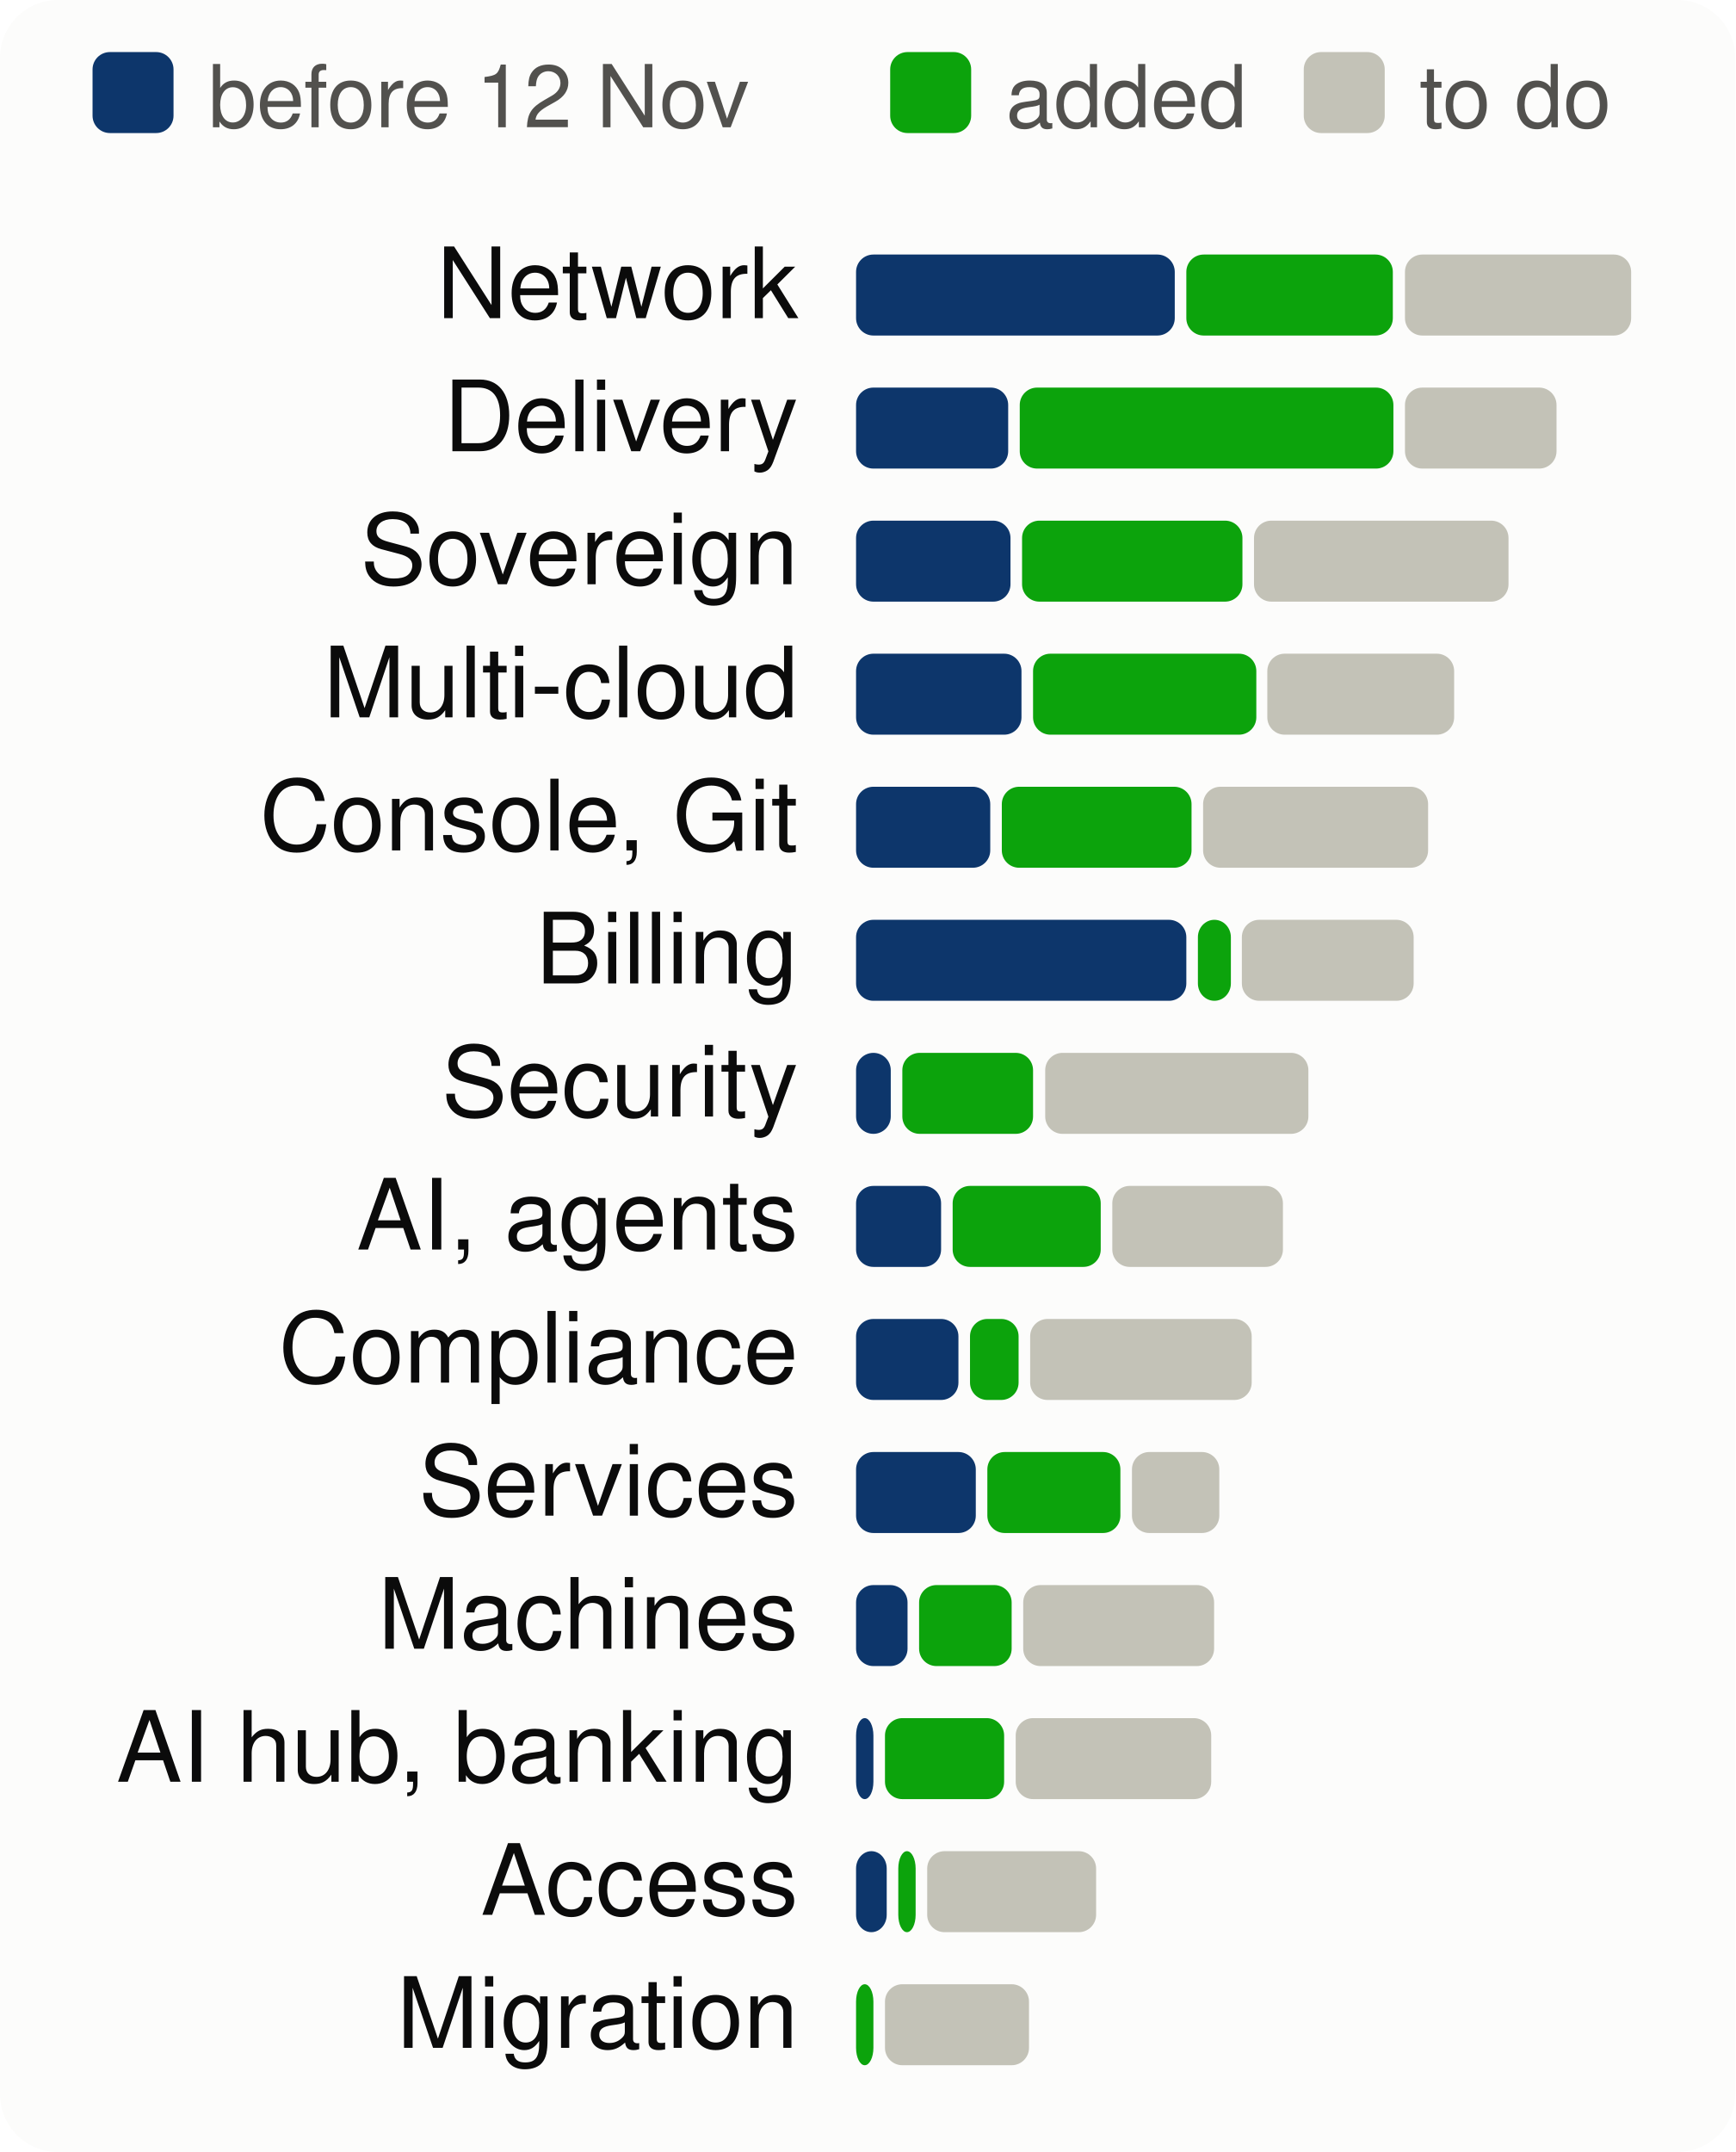
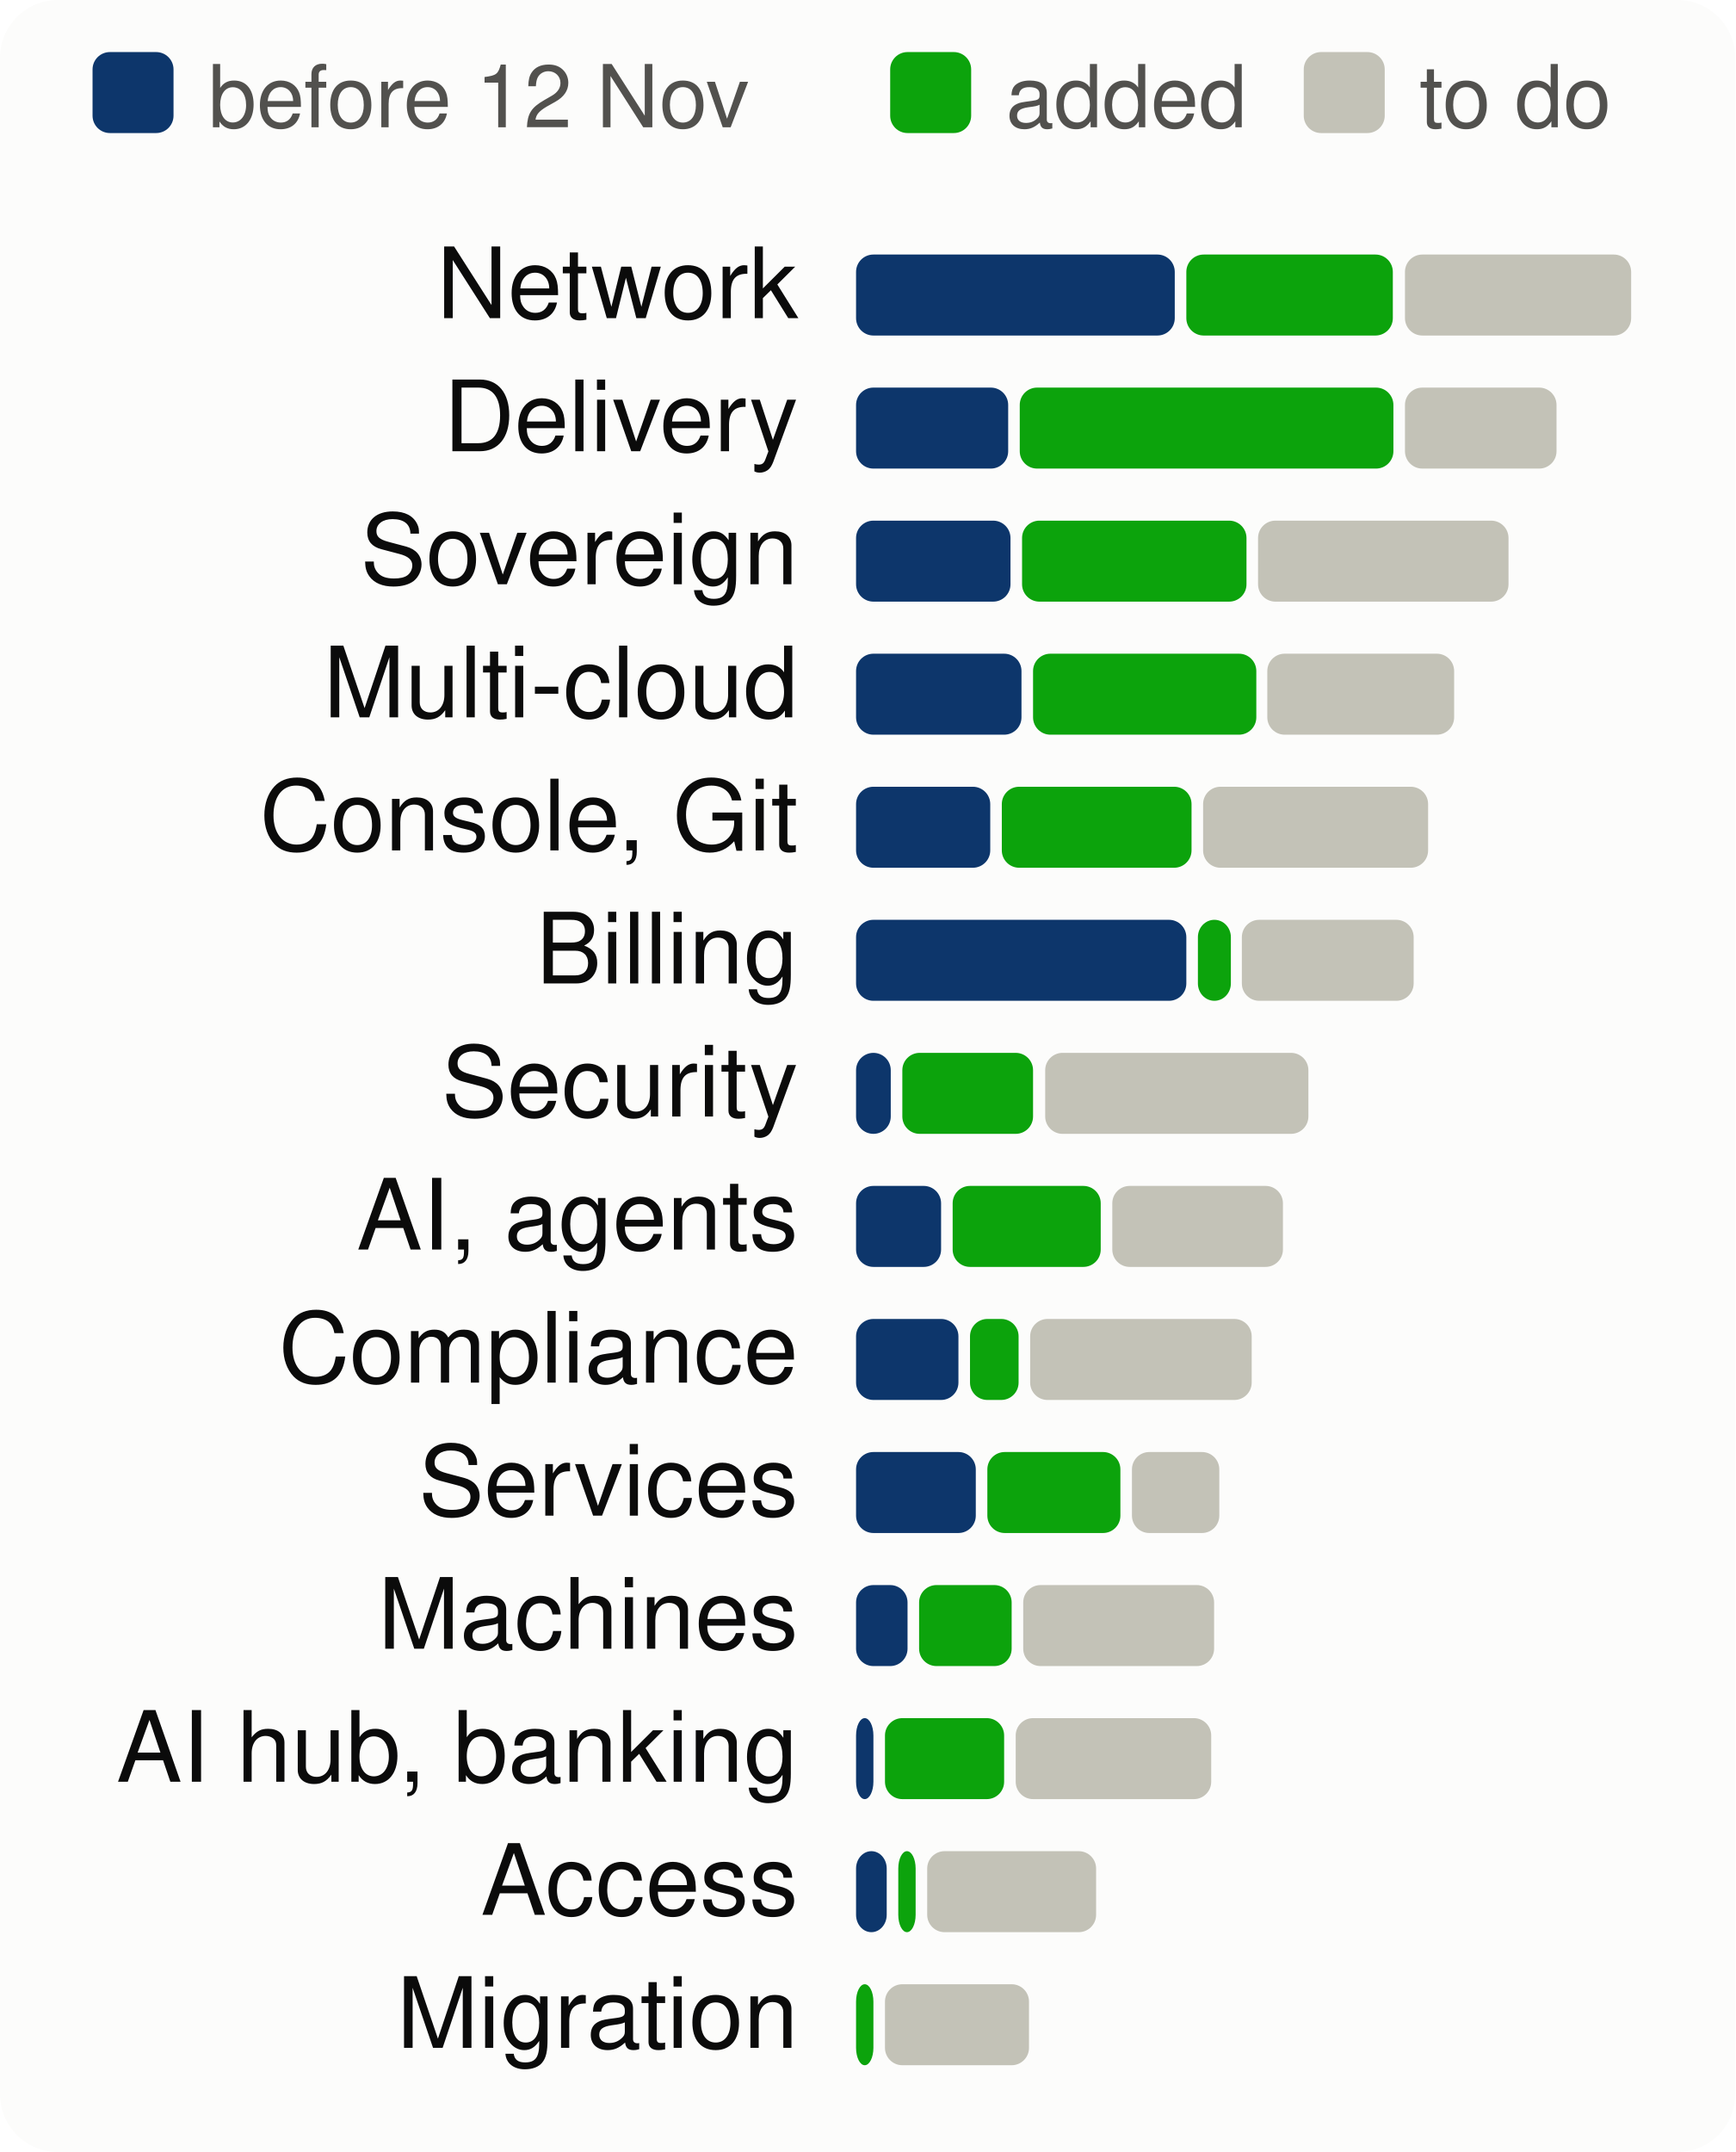
<svg xmlns="http://www.w3.org/2000/svg" viewBox="0 0 300 372" width="300" height="372" font-family="system-ui,-apple-system,Segoe UI,Helvetica,Arial,sans-serif" font-size="18" role="img" aria-label="Progress per product area, to scale">
  <style>.h{paint-order:stroke;stroke:#fcfcfb;stroke-width:3px;stroke-linejoin:round}.rg{stroke:#fcfcfb}@media (prefers-color-scheme: dark){.bg{fill:#1a1a19}.t1{fill:#f0efec}.t2{fill:#c3c2b7}.gr{stroke:#2c2c2a}.ax{stroke:#383835}.ld{stroke:#383835}.br{stroke:#c3c2b7}.m{stroke:#3987e5}.dp{stroke:#d95926}.v{stroke:#199e70}.i2{stroke:#c3c2b7}.i1{stroke:#f0efec}.f1{fill:#3987e5}.f2{fill:#d95926}.f3{fill:#199e70}.f4{fill:#c98500}.ev{fill:#c3c2b7}.inv{fill:#1a1a19}.done{fill:#cde2fb}.todo{fill:#52514e}.tile{fill:#262624}.h,.rg{stroke:#1a1a19}}</style>
  <rect width="300" height="372" rx="10" class="bg" fill="#fcfcfb" />
  <rect x="16" y="9" width="14" height="14" rx="3" class="done" fill="#0d366b" />
  <text x="36" y="22" class="t2" fill="#52514e" font-size="15">before 12 Nov</text>
  <rect x="153.9" y="9" width="14" height="14" rx="3" class="gain" fill="#0ca30c" />
  <text x="173.9" y="22" class="t2" fill="#52514e" font-size="15">added</text>
  <rect x="225.4" y="9" width="14" height="14" rx="3" class="todo" fill="#c3c2b7" />
  <text x="245.4" y="22" class="t2" fill="#52514e" font-size="15">to do</text>
  <text x="138" y="55" text-anchor="end" class="t1" fill="#0b0b0b" font-size="17">Network</text>
  <rect x="148.0" y="44" width="55.1" height="14" rx="3" class="done" fill="#0d366b" />
  <rect x="205.1" y="44" width="35.7" height="14" rx="3" class="gain" fill="#0ca30c" />
  <rect x="242.9" y="44" width="39.1" height="14" rx="3" class="todo" fill="#c3c2b7" />
  <text x="138" y="78" text-anchor="end" class="t1" fill="#0b0b0b" font-size="17">Delivery</text>
  <rect x="148.0" y="67" width="26.3" height="14" rx="3" class="done" fill="#0d366b" />
  <rect x="176.3" y="67" width="64.6" height="14" rx="3" class="gain" fill="#0ca30c" />
  <rect x="242.9" y="67" width="26.2" height="14" rx="3" class="todo" fill="#c3c2b7" />
  <text x="138" y="101" text-anchor="end" class="t1" fill="#0b0b0b" font-size="17">Sovereign</text>
  <rect x="148.0" y="90" width="26.7" height="14" rx="3" class="done" fill="#0d366b" />
-   <rect x="176.7" y="90" width="38.1" height="14" rx="3" class="gain" fill="#0ca30c" />
-   <rect x="216.8" y="90" width="44.0" height="14" rx="3" class="todo" fill="#c3c2b7" />
+   <rect x="176.7" y="90" width="38.8" height="14" rx="3" class="gain" fill="#0ca30c" />
+   <rect x="217.5" y="90" width="43.3" height="14" rx="3" class="todo" fill="#c3c2b7" />
  <text x="138" y="124" text-anchor="end" class="t1" fill="#0b0b0b" font-size="17">Multi-cloud</text>
  <rect x="148.0" y="113" width="28.6" height="14" rx="3" class="done" fill="#0d366b" />
  <rect x="178.6" y="113" width="38.6" height="14" rx="3" class="gain" fill="#0ca30c" />
  <rect x="219.1" y="113" width="32.3" height="14" rx="3" class="todo" fill="#c3c2b7" />
  <text x="138" y="147" text-anchor="end" class="t1" fill="#0b0b0b" font-size="17">Console, Git</text>
  <rect x="148.0" y="136" width="23.2" height="14" rx="3" class="done" fill="#0d366b" />
  <rect x="173.2" y="136" width="32.8" height="14" rx="3" class="gain" fill="#0ca30c" />
  <rect x="208.0" y="136" width="38.9" height="14" rx="3" class="todo" fill="#c3c2b7" />
  <text x="138" y="170" text-anchor="end" class="t1" fill="#0b0b0b" font-size="17">Billing</text>
  <rect x="148.0" y="159" width="57.1" height="14" rx="3" class="done" fill="#0d366b" />
  <rect x="207.1" y="159" width="5.7" height="14" rx="3" class="gain" fill="#0ca30c" />
  <rect x="214.7" y="159" width="29.7" height="14" rx="3" class="todo" fill="#c3c2b7" />
  <text x="138" y="193" text-anchor="end" class="t1" fill="#0b0b0b" font-size="17">Security</text>
  <rect x="148.0" y="182" width="6.0" height="14" rx="3" class="done" fill="#0d366b" />
  <rect x="156.0" y="182" width="22.6" height="14" rx="3" class="gain" fill="#0ca30c" />
  <rect x="180.7" y="182" width="45.5" height="14" rx="3" class="todo" fill="#c3c2b7" />
  <text x="138" y="216" text-anchor="end" class="t1" fill="#0b0b0b" font-size="17">AI, agents</text>
  <rect x="148.0" y="205" width="14.7" height="14" rx="3" class="done" fill="#0d366b" />
  <rect x="164.7" y="205" width="25.6" height="14" rx="3" class="gain" fill="#0ca30c" />
  <rect x="192.3" y="205" width="29.5" height="14" rx="3" class="todo" fill="#c3c2b7" />
  <text x="138" y="239" text-anchor="end" class="t1" fill="#0b0b0b" font-size="17">Compliance</text>
  <rect x="148.0" y="228" width="17.7" height="14" rx="3" class="done" fill="#0d366b" />
  <rect x="167.7" y="228" width="8.4" height="14" rx="3" class="gain" fill="#0ca30c" />
  <rect x="178.1" y="228" width="38.3" height="14" rx="3" class="todo" fill="#c3c2b7" />
  <text x="138" y="262" text-anchor="end" class="t1" fill="#0b0b0b" font-size="17">Services</text>
  <rect x="148.0" y="251" width="20.7" height="14" rx="3" class="done" fill="#0d366b" />
  <rect x="170.7" y="251" width="23.0" height="14" rx="3" class="gain" fill="#0ca30c" />
  <rect x="195.7" y="251" width="15.1" height="14" rx="3" class="todo" fill="#c3c2b7" />
  <text x="138" y="285" text-anchor="end" class="t1" fill="#0b0b0b" font-size="17">Machines</text>
  <rect x="148.0" y="274" width="8.9" height="14" rx="3" class="done" fill="#0d366b" />
  <rect x="158.9" y="274" width="16.0" height="14" rx="3" class="gain" fill="#0ca30c" />
  <rect x="176.9" y="274" width="33.0" height="14" rx="3" class="todo" fill="#c3c2b7" />
  <text x="138" y="308" text-anchor="end" class="t1" fill="#0b0b0b" font-size="17">AI hub, banking</text>
  <rect x="148.0" y="297" width="3.0" height="14" rx="3" class="done" fill="#0d366b" />
  <rect x="153.0" y="297" width="20.6" height="14" rx="3" class="gain" fill="#0ca30c" />
  <rect x="175.6" y="297" width="33.8" height="14" rx="3" class="todo" fill="#c3c2b7" />
  <text x="138" y="331" text-anchor="end" class="t1" fill="#0b0b0b" font-size="17">Access</text>
  <rect x="148.0" y="320" width="5.3" height="14" rx="3" class="done" fill="#0d366b" />
  <rect x="155.3" y="320" width="3.0" height="14" rx="3" class="gain" fill="#0ca30c" />
  <rect x="160.3" y="320" width="29.2" height="14" rx="3" class="todo" fill="#c3c2b7" />
  <text x="138" y="354" text-anchor="end" class="t1" fill="#0b0b0b" font-size="17">Migration</text>
  <rect x="148.0" y="343" width="3.0" height="14" rx="3" class="gain" fill="#0ca30c" />
  <rect x="153.0" y="343" width="24.9" height="14" rx="3" class="todo" fill="#c3c2b7" />
</svg>
